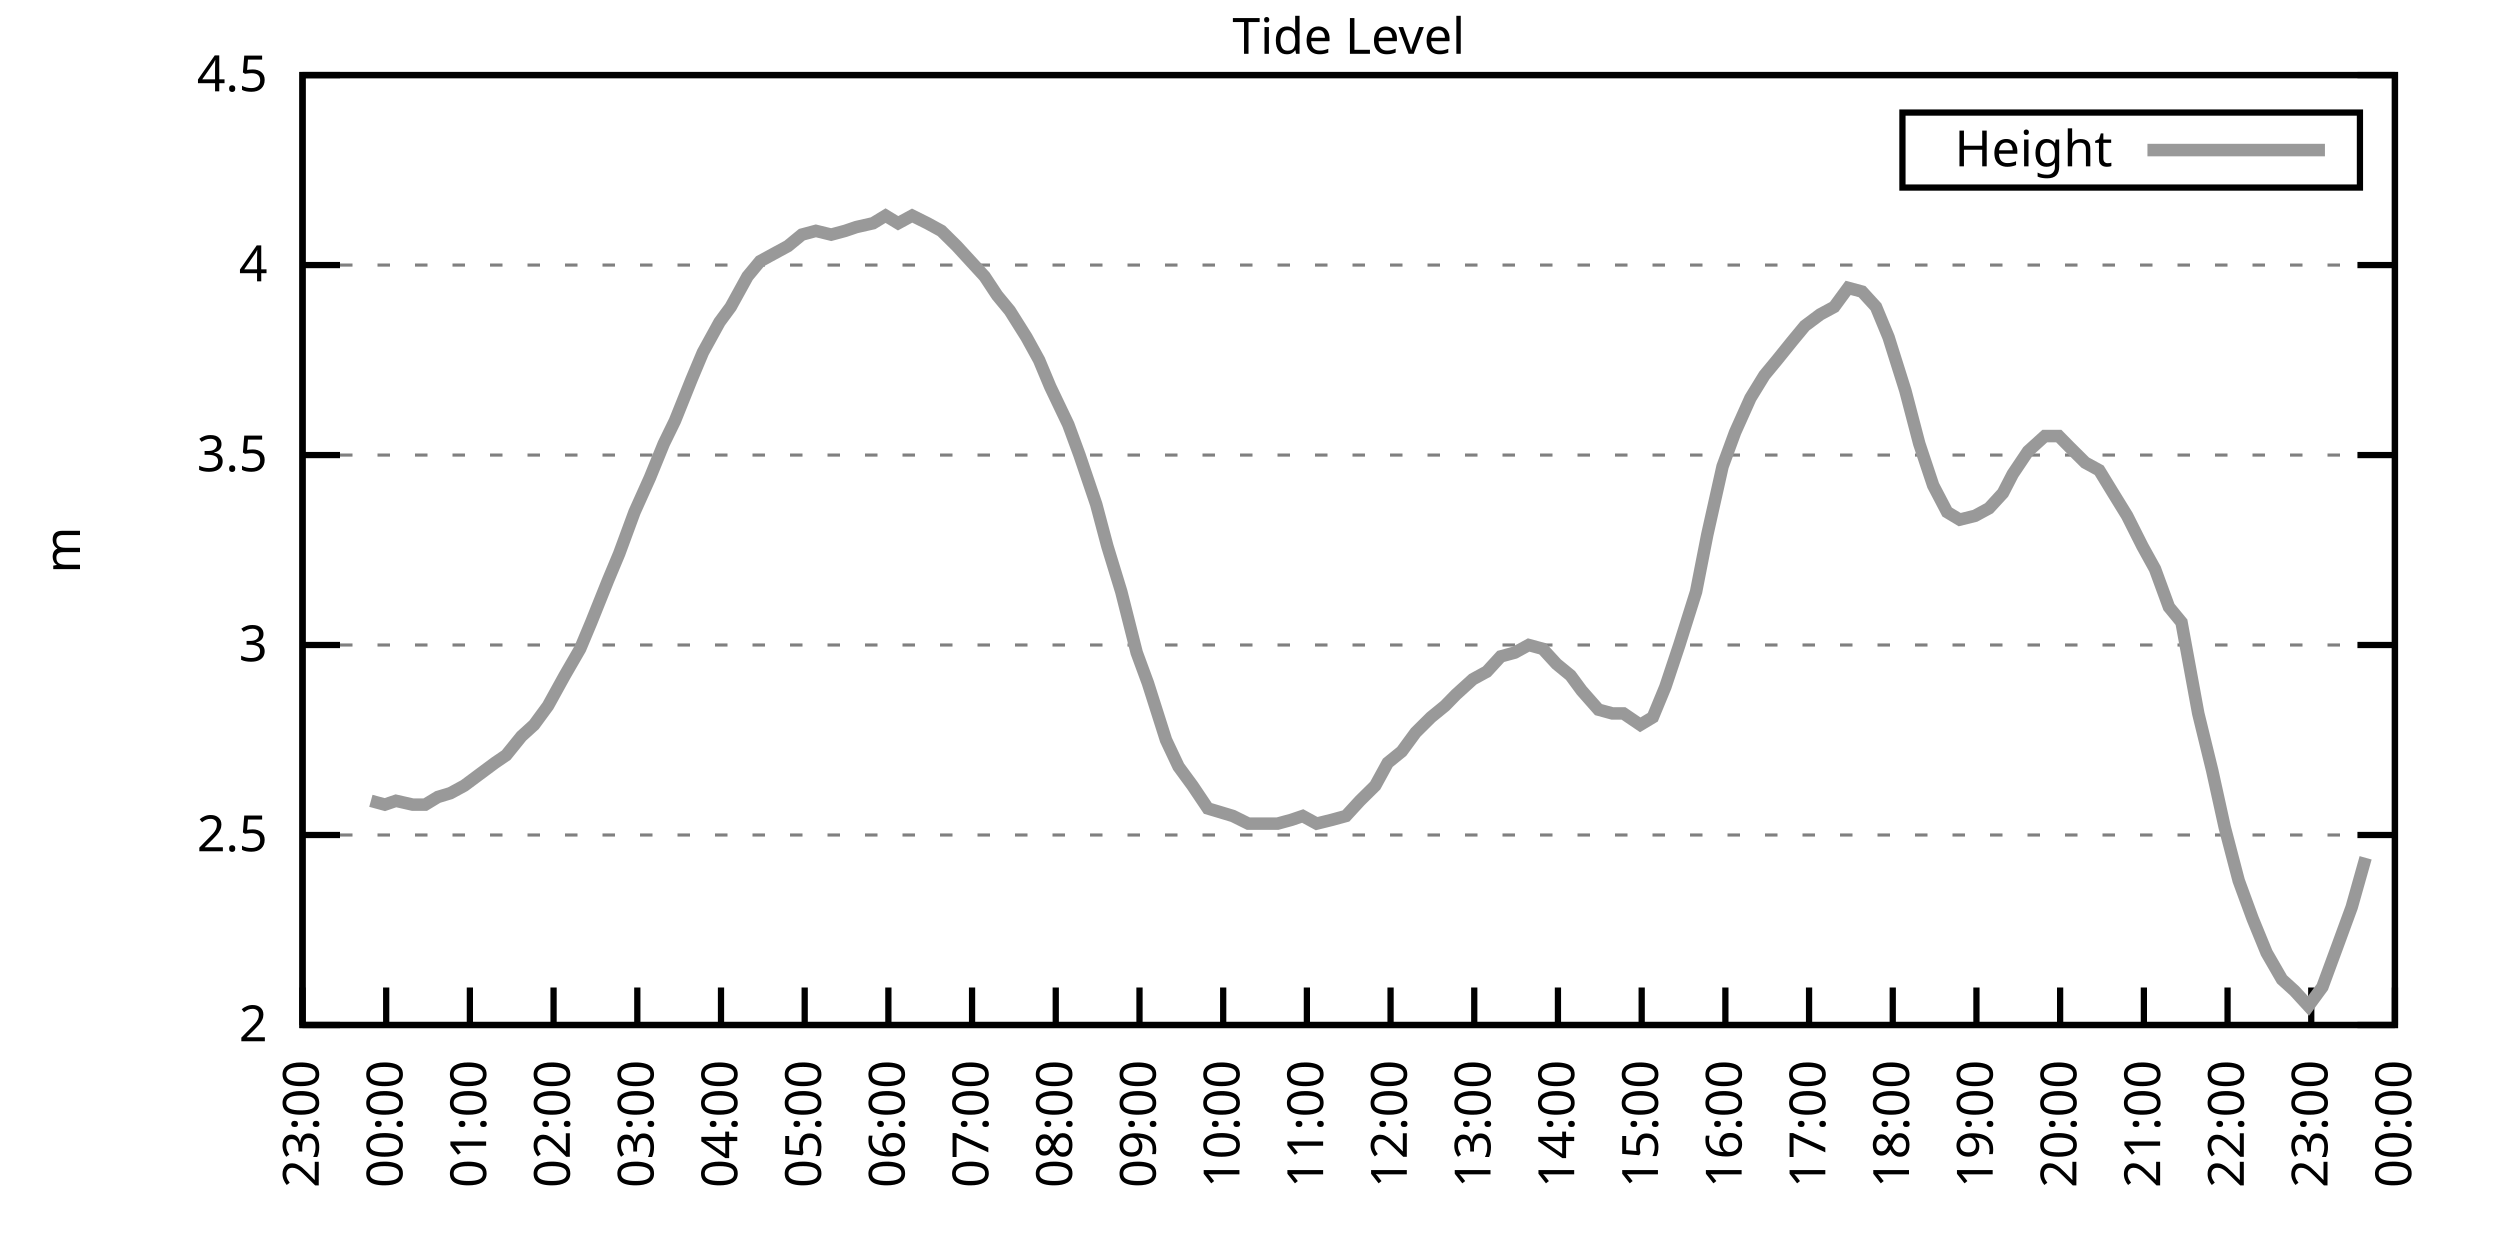
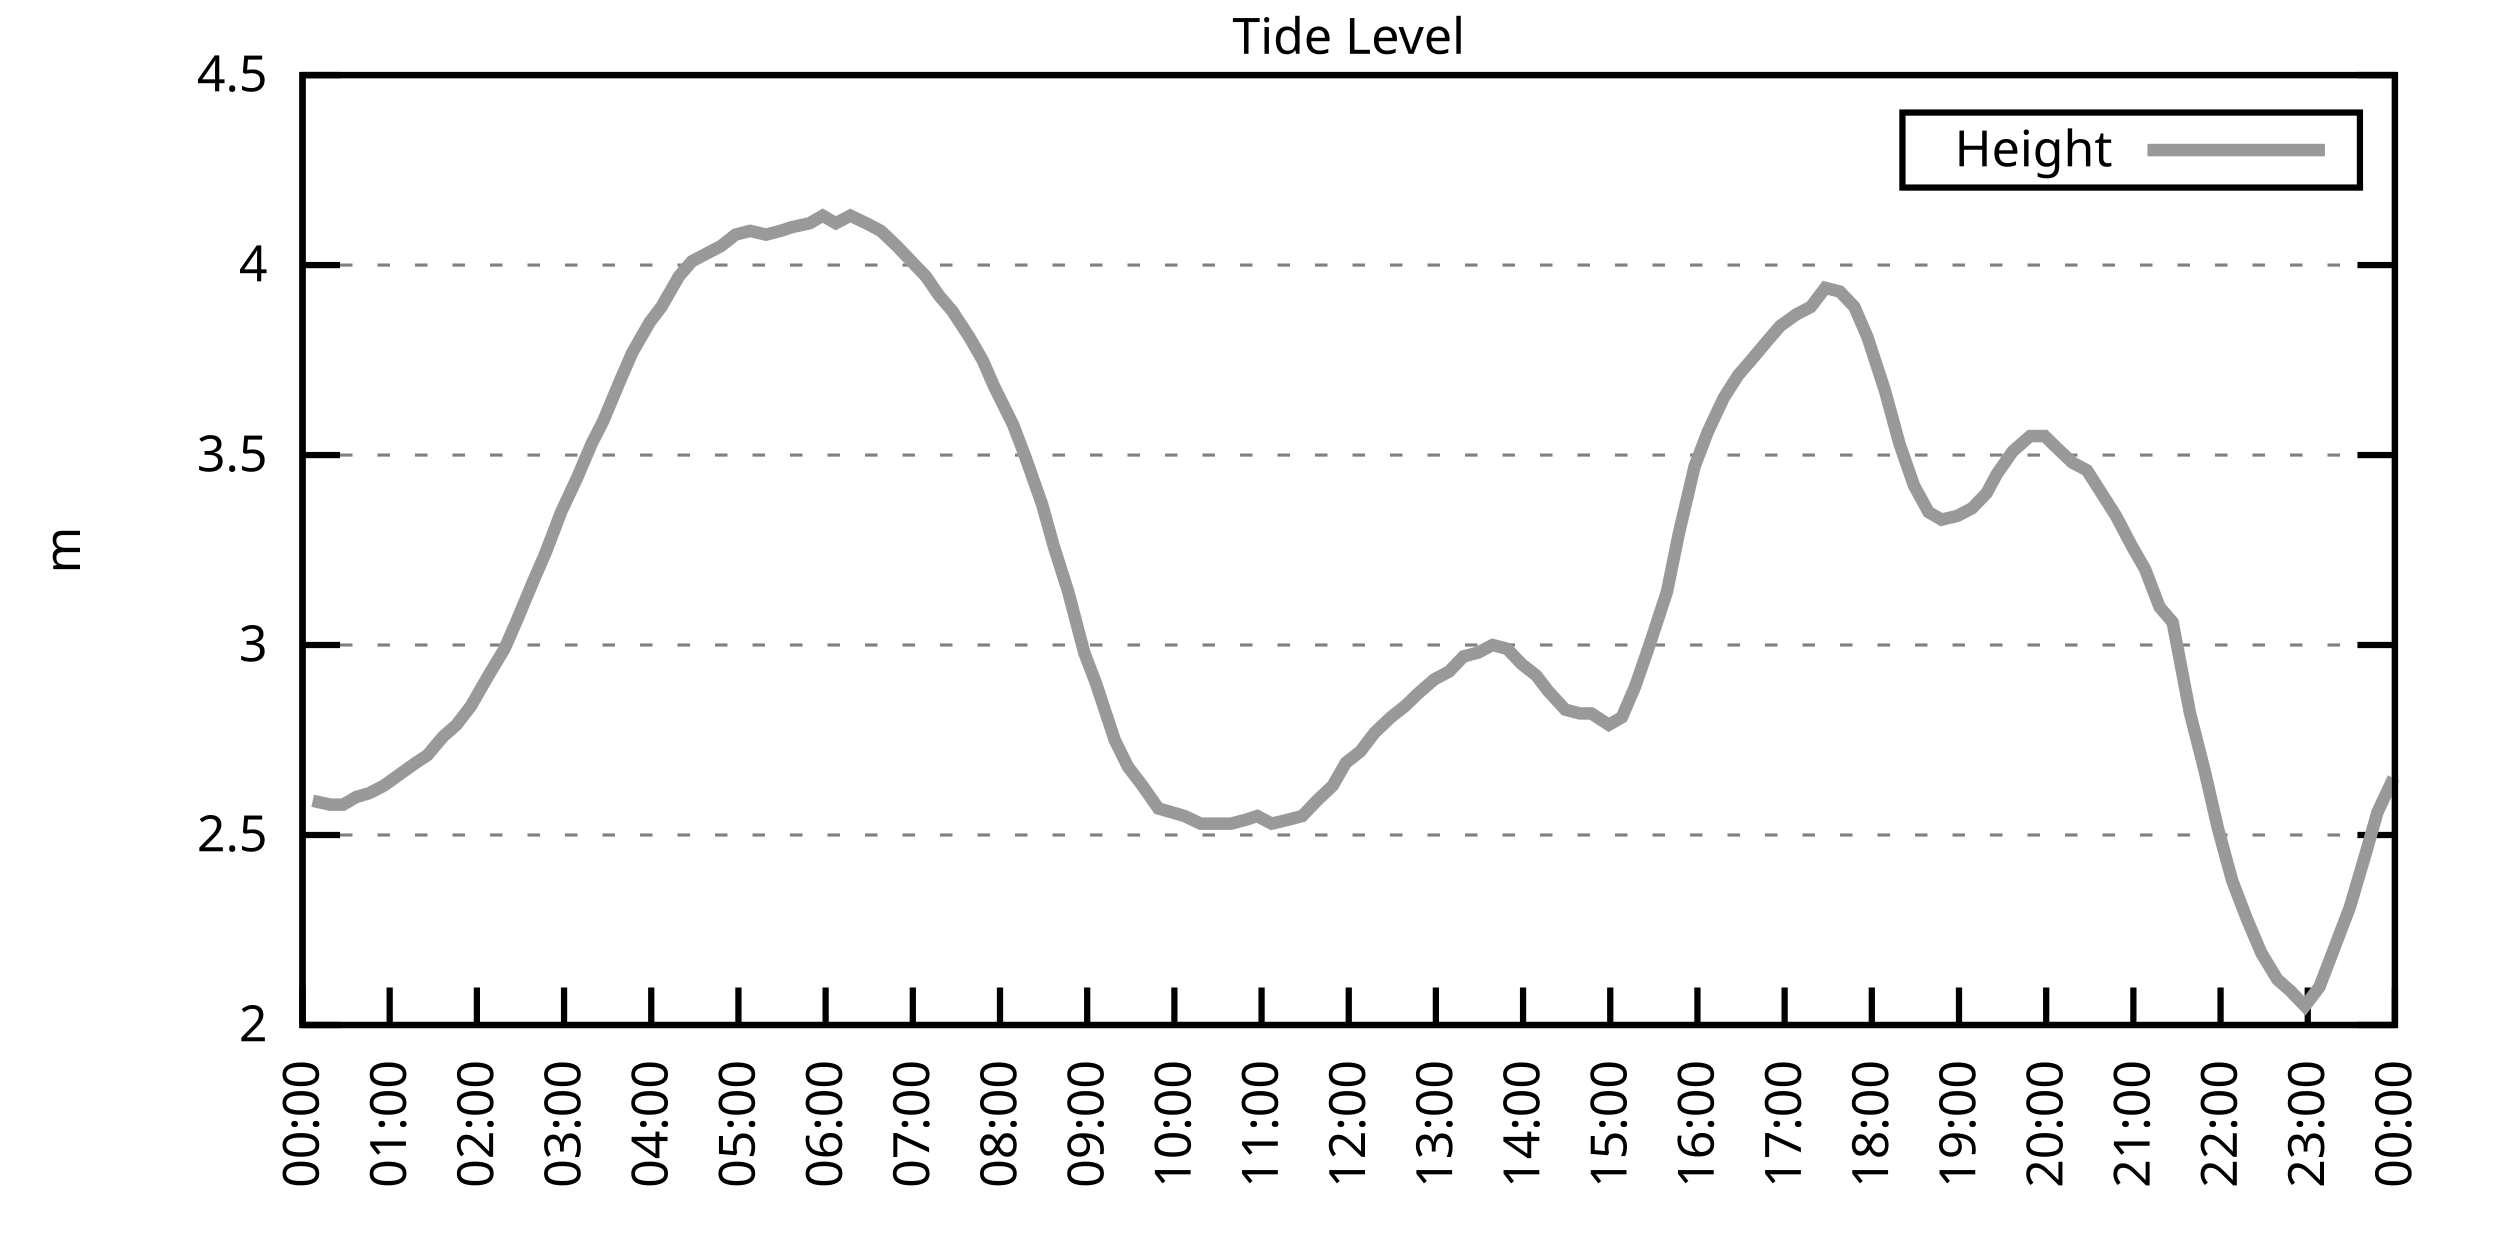
<svg xmlns="http://www.w3.org/2000/svg" xmlns:xlink="http://www.w3.org/1999/xlink" width="400" height="200" viewBox="0 0 400 200">
  <g id="gnuplot_canvas">
    <rect x="0" y="0" width="400" height="200" fill="none" />
    <defs>
      <circle id="gpDot" r="0.5" stroke-width="0.5" stroke="currentColor" />
      <path id="gpPt0" stroke-width="0.333" stroke="currentColor" d="M-1,0 h2 M0,-1 v2" />
      <path id="gpPt1" stroke-width="0.333" stroke="currentColor" d="M-1,-1 L1,1 M1,-1 L-1,1" />
      <path id="gpPt2" stroke-width="0.333" stroke="currentColor" d="M-1,0 L1,0 M0,-1 L0,1 M-1,-1 L1,1 M-1,1 L1,-1" />
      <rect id="gpPt3" stroke-width="0.333" stroke="currentColor" x="-1" y="-1" width="2" height="2" />
      <rect id="gpPt4" stroke-width="0.333" stroke="currentColor" fill="currentColor" x="-1" y="-1" width="2" height="2" />
      <circle id="gpPt5" stroke-width="0.333" stroke="currentColor" cx="0" cy="0" r="1" />
      <use xlink:href="#gpPt5" id="gpPt6" fill="currentColor" stroke="none" />
      <path id="gpPt7" stroke-width="0.333" stroke="currentColor" d="M0,-1.33 L-1.33,0.67 L1.33,0.67 z" />
      <use xlink:href="#gpPt7" id="gpPt8" fill="currentColor" stroke="none" />
      <use xlink:href="#gpPt7" id="gpPt9" stroke="currentColor" transform="rotate(180)" />
      <use xlink:href="#gpPt9" id="gpPt10" fill="currentColor" stroke="none" />
      <use xlink:href="#gpPt3" id="gpPt11" stroke="currentColor" transform="rotate(45)" />
      <use xlink:href="#gpPt11" id="gpPt12" fill="currentColor" stroke="none" />
      <path id="gpPt13" stroke-width="0.333" stroke="currentColor" d="M0,1.330 L1.265,0.411 L0.782,-1.067 L-0.782,-1.076 L-1.265,0.411 z" />
      <use xlink:href="#gpPt13" id="gpPt14" fill="currentColor" stroke="none" />
      <filter id="textbox" filterUnits="objectBoundingBox" x="0" y="0" height="1" width="1">
        <feFlood flood-color="white" flood-opacity="1" result="bgnd" />
        <feComposite in="SourceGraphic" in2="bgnd" operator="atop" />
      </filter>
      <filter id="greybox" filterUnits="objectBoundingBox" x="0" y="0" height="1" width="1">
        <feFlood flood-color="lightgrey" flood-opacity="1" result="grey" />
        <feComposite in="SourceGraphic" in2="grey" operator="atop" />
      </filter>
    </defs>
    <g fill="none" color="white" stroke="currentColor" stroke-width="1.00" stroke-linecap="butt" stroke-linejoin="miter">
</g>
    <g fill="none" color="black" stroke="currentColor" stroke-width="1.00" stroke-linecap="butt" stroke-linejoin="miter">
      <g stroke="none" shape-rendering="crispEdges">
        <polygon fill="rgb(255, 255, 255)" points="48.40,164.00 383.18,164.00 383.18,12.02 48.40,12.02 " />
      </g>
    </g>
    <g fill="none" color="black" stroke="currentColor" stroke-width="1.00" stroke-linecap="butt" stroke-linejoin="miter">
</g>
    <g fill="none" color="black" stroke="black" stroke-width="0.50" stroke-linecap="butt" stroke-linejoin="miter">
</g>
    <g fill="none" color="gray" stroke="currentColor" stroke-width="0.50" stroke-linecap="butt" stroke-linejoin="miter">
      <path stroke="gray" stroke-dasharray="2,4" class="gridline" d="M48.40,164.00 L383.19,164.00  " />
    </g>
    <g fill="none" color="gray" stroke="gray" stroke-width="1.00" stroke-linecap="butt" stroke-linejoin="miter">
</g>
    <g fill="none" color="black" stroke="currentColor" stroke-width="1.00" stroke-linecap="butt" stroke-linejoin="miter">
      <path stroke="black" d="M48.40,164.00 L54.40,164.00 M383.19,164.00 L377.19,164.00  " />
      <g transform="translate(42.80,166.60)" stroke="none" fill="black" font-family="Sans" font-size="8.00" text-anchor="end">
        <text>
          <tspan font-family="Sans"> 2</tspan>
        </text>
      </g>
    </g>
    <g fill="none" color="black" stroke="currentColor" stroke-width="1.00" stroke-linecap="butt" stroke-linejoin="miter">
</g>
    <g fill="none" color="black" stroke="black" stroke-width="0.50" stroke-linecap="butt" stroke-linejoin="miter">
</g>
    <g fill="none" color="gray" stroke="currentColor" stroke-width="0.50" stroke-linecap="butt" stroke-linejoin="miter">
      <path stroke="gray" stroke-dasharray="2,4" class="gridline" d="M48.40,133.60 L383.19,133.60  " />
    </g>
    <g fill="none" color="gray" stroke="gray" stroke-width="1.00" stroke-linecap="butt" stroke-linejoin="miter">
</g>
    <g fill="none" color="black" stroke="currentColor" stroke-width="1.00" stroke-linecap="butt" stroke-linejoin="miter">
      <path stroke="black" d="M48.40,133.60 L54.40,133.60 M383.19,133.60 L377.19,133.60  " />
      <g transform="translate(42.80,136.20)" stroke="none" fill="black" font-family="Sans" font-size="8.00" text-anchor="end">
        <text>
          <tspan font-family="Sans"> 2.5</tspan>
        </text>
      </g>
    </g>
    <g fill="none" color="black" stroke="currentColor" stroke-width="1.00" stroke-linecap="butt" stroke-linejoin="miter">
</g>
    <g fill="none" color="black" stroke="black" stroke-width="0.50" stroke-linecap="butt" stroke-linejoin="miter">
</g>
    <g fill="none" color="gray" stroke="currentColor" stroke-width="0.50" stroke-linecap="butt" stroke-linejoin="miter">
      <path stroke="gray" stroke-dasharray="2,4" class="gridline" d="M48.40,103.20 L383.19,103.20  " />
    </g>
    <g fill="none" color="gray" stroke="gray" stroke-width="1.00" stroke-linecap="butt" stroke-linejoin="miter">
</g>
    <g fill="none" color="black" stroke="currentColor" stroke-width="1.00" stroke-linecap="butt" stroke-linejoin="miter">
      <path stroke="black" d="M48.40,103.20 L54.40,103.20 M383.19,103.20 L377.19,103.20  " />
      <g transform="translate(42.80,105.80)" stroke="none" fill="black" font-family="Sans" font-size="8.00" text-anchor="end">
        <text>
          <tspan font-family="Sans"> 3</tspan>
        </text>
      </g>
    </g>
    <g fill="none" color="black" stroke="currentColor" stroke-width="1.00" stroke-linecap="butt" stroke-linejoin="miter">
</g>
    <g fill="none" color="black" stroke="black" stroke-width="0.50" stroke-linecap="butt" stroke-linejoin="miter">
</g>
    <g fill="none" color="gray" stroke="currentColor" stroke-width="0.50" stroke-linecap="butt" stroke-linejoin="miter">
      <path stroke="gray" stroke-dasharray="2,4" class="gridline" d="M48.40,72.81 L383.19,72.81  " />
    </g>
    <g fill="none" color="gray" stroke="gray" stroke-width="1.00" stroke-linecap="butt" stroke-linejoin="miter">
</g>
    <g fill="none" color="black" stroke="currentColor" stroke-width="1.00" stroke-linecap="butt" stroke-linejoin="miter">
      <path stroke="black" d="M48.40,72.81 L54.40,72.81 M383.19,72.81 L377.19,72.81  " />
      <g transform="translate(42.80,75.41)" stroke="none" fill="black" font-family="Sans" font-size="8.00" text-anchor="end">
        <text>
          <tspan font-family="Sans"> 3.5</tspan>
        </text>
      </g>
    </g>
    <g fill="none" color="black" stroke="currentColor" stroke-width="1.00" stroke-linecap="butt" stroke-linejoin="miter">
</g>
    <g fill="none" color="black" stroke="black" stroke-width="0.50" stroke-linecap="butt" stroke-linejoin="miter">
</g>
    <g fill="none" color="gray" stroke="currentColor" stroke-width="0.50" stroke-linecap="butt" stroke-linejoin="miter">
      <path stroke="gray" stroke-dasharray="2,4" class="gridline" d="M48.40,42.41 L383.19,42.41  " />
    </g>
    <g fill="none" color="gray" stroke="gray" stroke-width="1.00" stroke-linecap="butt" stroke-linejoin="miter">
</g>
    <g fill="none" color="black" stroke="currentColor" stroke-width="1.00" stroke-linecap="butt" stroke-linejoin="miter">
      <path stroke="black" d="M48.40,42.41 L54.40,42.41 M383.19,42.41 L377.19,42.41  " />
      <g transform="translate(42.80,45.01)" stroke="none" fill="black" font-family="Sans" font-size="8.00" text-anchor="end">
        <text>
          <tspan font-family="Sans"> 4</tspan>
        </text>
      </g>
    </g>
    <g fill="none" color="black" stroke="currentColor" stroke-width="1.00" stroke-linecap="butt" stroke-linejoin="miter">
</g>
    <g fill="none" color="black" stroke="black" stroke-width="0.50" stroke-linecap="butt" stroke-linejoin="miter">
</g>
    <g fill="none" color="gray" stroke="currentColor" stroke-width="0.50" stroke-linecap="butt" stroke-linejoin="miter">
      <path stroke="gray" stroke-dasharray="2,4" class="gridline" d="M48.40,12.01 L383.19,12.01  " />
    </g>
    <g fill="none" color="gray" stroke="gray" stroke-width="1.00" stroke-linecap="butt" stroke-linejoin="miter">
</g>
    <g fill="none" color="black" stroke="currentColor" stroke-width="1.00" stroke-linecap="butt" stroke-linejoin="miter">
      <path stroke="black" d="M48.40,12.01 L54.40,12.01 M383.19,12.01 L377.19,12.01  " />
      <g transform="translate(42.80,14.61)" stroke="none" fill="black" font-family="Sans" font-size="8.00" text-anchor="end">
        <text>
          <tspan font-family="Sans"> 4.5</tspan>
        </text>
      </g>
    </g>
    <g fill="none" color="black" stroke="currentColor" stroke-width="1.00" stroke-linecap="butt" stroke-linejoin="miter">
      <path stroke="black" d="M48.40,164.00 L48.40,158.00  " />
      <g transform="translate(51.00,169.60) rotate(270.00)" stroke="none" fill="black" font-family="Sans" font-size="8.00" text-anchor="end">
        <text>
-           <tspan font-family="Sans">23:00</tspan>
-         </text>
-       </g>
-     </g>
-     <g fill="none" color="black" stroke="currentColor" stroke-width="1.00" stroke-linecap="butt" stroke-linejoin="miter">
-       <path stroke="black" d="M61.79,164.00 L61.79,158.00  " />
-       <g transform="translate(64.39,169.60) rotate(270.00)" stroke="none" fill="black" font-family="Sans" font-size="8.00" text-anchor="end">
-         <text>
          <tspan font-family="Sans">00:00</tspan>
        </text>
      </g>
    </g>
    <g fill="none" color="black" stroke="currentColor" stroke-width="1.00" stroke-linecap="butt" stroke-linejoin="miter">
-       <path stroke="black" d="M75.18,164.00 L75.18,158.00  " />
-       <g transform="translate(77.78,169.60) rotate(270.00)" stroke="none" fill="black" font-family="Sans" font-size="8.00" text-anchor="end">
+       <path stroke="black" d="M62.35,164.00 L62.35,158.00  " />
+       <g transform="translate(64.95,169.60) rotate(270.00)" stroke="none" fill="black" font-family="Sans" font-size="8.00" text-anchor="end">
        <text>
          <tspan font-family="Sans">01:00</tspan>
        </text>
      </g>
    </g>
    <g fill="none" color="black" stroke="currentColor" stroke-width="1.00" stroke-linecap="butt" stroke-linejoin="miter">
-       <path stroke="black" d="M88.57,164.00 L88.57,158.00  " />
-       <g transform="translate(91.17,169.60) rotate(270.00)" stroke="none" fill="black" font-family="Sans" font-size="8.00" text-anchor="end">
+       <path stroke="black" d="M76.30,164.00 L76.30,158.00  " />
+       <g transform="translate(78.90,169.60) rotate(270.00)" stroke="none" fill="black" font-family="Sans" font-size="8.00" text-anchor="end">
        <text>
          <tspan font-family="Sans">02:00</tspan>
        </text>
      </g>
    </g>
    <g fill="none" color="black" stroke="currentColor" stroke-width="1.00" stroke-linecap="butt" stroke-linejoin="miter">
-       <path stroke="black" d="M101.97,164.00 L101.97,158.00  " />
-       <g transform="translate(104.57,169.60) rotate(270.00)" stroke="none" fill="black" font-family="Sans" font-size="8.00" text-anchor="end">
+       <path stroke="black" d="M90.25,164.00 L90.25,158.00  " />
+       <g transform="translate(92.85,169.60) rotate(270.00)" stroke="none" fill="black" font-family="Sans" font-size="8.00" text-anchor="end">
        <text>
          <tspan font-family="Sans">03:00</tspan>
        </text>
      </g>
    </g>
    <g fill="none" color="black" stroke="currentColor" stroke-width="1.00" stroke-linecap="butt" stroke-linejoin="miter">
-       <path stroke="black" d="M115.36,164.00 L115.36,158.00  " />
-       <g transform="translate(117.96,169.60) rotate(270.00)" stroke="none" fill="black" font-family="Sans" font-size="8.00" text-anchor="end">
+       <path stroke="black" d="M104.20,164.00 L104.20,158.00  " />
+       <g transform="translate(106.80,169.60) rotate(270.00)" stroke="none" fill="black" font-family="Sans" font-size="8.00" text-anchor="end">
        <text>
          <tspan font-family="Sans">04:00</tspan>
        </text>
      </g>
    </g>
    <g fill="none" color="black" stroke="currentColor" stroke-width="1.00" stroke-linecap="butt" stroke-linejoin="miter">
-       <path stroke="black" d="M128.75,164.00 L128.75,158.00  " />
-       <g transform="translate(131.35,169.60) rotate(270.00)" stroke="none" fill="black" font-family="Sans" font-size="8.00" text-anchor="end">
+       <path stroke="black" d="M118.15,164.00 L118.15,158.00  " />
+       <g transform="translate(120.75,169.60) rotate(270.00)" stroke="none" fill="black" font-family="Sans" font-size="8.00" text-anchor="end">
        <text>
          <tspan font-family="Sans">05:00</tspan>
        </text>
      </g>
    </g>
    <g fill="none" color="black" stroke="currentColor" stroke-width="1.00" stroke-linecap="butt" stroke-linejoin="miter">
-       <path stroke="black" d="M142.14,164.00 L142.14,158.00  " />
-       <g transform="translate(144.74,169.60) rotate(270.00)" stroke="none" fill="black" font-family="Sans" font-size="8.00" text-anchor="end">
+       <path stroke="black" d="M132.10,164.00 L132.10,158.00  " />
+       <g transform="translate(134.70,169.60) rotate(270.00)" stroke="none" fill="black" font-family="Sans" font-size="8.00" text-anchor="end">
        <text>
          <tspan font-family="Sans">06:00</tspan>
        </text>
      </g>
    </g>
    <g fill="none" color="black" stroke="currentColor" stroke-width="1.00" stroke-linecap="butt" stroke-linejoin="miter">
-       <path stroke="black" d="M155.53,164.00 L155.53,158.00  " />
-       <g transform="translate(158.13,169.60) rotate(270.00)" stroke="none" fill="black" font-family="Sans" font-size="8.00" text-anchor="end">
+       <path stroke="black" d="M146.05,164.00 L146.05,158.00  " />
+       <g transform="translate(148.65,169.60) rotate(270.00)" stroke="none" fill="black" font-family="Sans" font-size="8.00" text-anchor="end">
        <text>
          <tspan font-family="Sans">07:00</tspan>
        </text>
      </g>
    </g>
    <g fill="none" color="black" stroke="currentColor" stroke-width="1.00" stroke-linecap="butt" stroke-linejoin="miter">
-       <path stroke="black" d="M168.92,164.00 L168.92,158.00  " />
-       <g transform="translate(171.52,169.60) rotate(270.00)" stroke="none" fill="black" font-family="Sans" font-size="8.00" text-anchor="end">
+       <path stroke="black" d="M160.00,164.00 L160.00,158.00  " />
+       <g transform="translate(162.60,169.60) rotate(270.00)" stroke="none" fill="black" font-family="Sans" font-size="8.00" text-anchor="end">
        <text>
          <tspan font-family="Sans">08:00</tspan>
        </text>
      </g>
    </g>
    <g fill="none" color="black" stroke="currentColor" stroke-width="1.00" stroke-linecap="butt" stroke-linejoin="miter">
-       <path stroke="black" d="M182.32,164.00 L182.32,158.00  " />
-       <g transform="translate(184.92,169.60) rotate(270.00)" stroke="none" fill="black" font-family="Sans" font-size="8.00" text-anchor="end">
+       <path stroke="black" d="M173.95,164.00 L173.95,158.00  " />
+       <g transform="translate(176.55,169.60) rotate(270.00)" stroke="none" fill="black" font-family="Sans" font-size="8.00" text-anchor="end">
        <text>
          <tspan font-family="Sans">09:00</tspan>
        </text>
      </g>
    </g>
    <g fill="none" color="black" stroke="currentColor" stroke-width="1.00" stroke-linecap="butt" stroke-linejoin="miter">
-       <path stroke="black" d="M195.71,164.00 L195.71,158.00  " />
-       <g transform="translate(198.31,169.60) rotate(270.00)" stroke="none" fill="black" font-family="Sans" font-size="8.00" text-anchor="end">
+       <path stroke="black" d="M187.90,164.00 L187.90,158.00  " />
+       <g transform="translate(190.50,169.60) rotate(270.00)" stroke="none" fill="black" font-family="Sans" font-size="8.00" text-anchor="end">
        <text>
          <tspan font-family="Sans">10:00</tspan>
        </text>
      </g>
    </g>
    <g fill="none" color="black" stroke="currentColor" stroke-width="1.00" stroke-linecap="butt" stroke-linejoin="miter">
-       <path stroke="black" d="M209.10,164.00 L209.10,158.00  " />
-       <g transform="translate(211.70,169.60) rotate(270.00)" stroke="none" fill="black" font-family="Sans" font-size="8.00" text-anchor="end">
+       <path stroke="black" d="M201.85,164.00 L201.85,158.00  " />
+       <g transform="translate(204.45,169.60) rotate(270.00)" stroke="none" fill="black" font-family="Sans" font-size="8.00" text-anchor="end">
        <text>
          <tspan font-family="Sans">11:00</tspan>
        </text>
      </g>
    </g>
    <g fill="none" color="black" stroke="currentColor" stroke-width="1.00" stroke-linecap="butt" stroke-linejoin="miter">
-       <path stroke="black" d="M222.49,164.00 L222.49,158.00  " />
-       <g transform="translate(225.09,169.60) rotate(270.00)" stroke="none" fill="black" font-family="Sans" font-size="8.00" text-anchor="end">
+       <path stroke="black" d="M215.80,164.00 L215.80,158.00  " />
+       <g transform="translate(218.40,169.60) rotate(270.00)" stroke="none" fill="black" font-family="Sans" font-size="8.00" text-anchor="end">
        <text>
          <tspan font-family="Sans">12:00</tspan>
        </text>
      </g>
    </g>
    <g fill="none" color="black" stroke="currentColor" stroke-width="1.00" stroke-linecap="butt" stroke-linejoin="miter">
-       <path stroke="black" d="M235.88,164.00 L235.88,158.00  " />
-       <g transform="translate(238.48,169.60) rotate(270.00)" stroke="none" fill="black" font-family="Sans" font-size="8.00" text-anchor="end">
+       <path stroke="black" d="M229.74,164.00 L229.74,158.00  " />
+       <g transform="translate(232.34,169.60) rotate(270.00)" stroke="none" fill="black" font-family="Sans" font-size="8.00" text-anchor="end">
        <text>
          <tspan font-family="Sans">13:00</tspan>
        </text>
      </g>
    </g>
    <g fill="none" color="black" stroke="currentColor" stroke-width="1.00" stroke-linecap="butt" stroke-linejoin="miter">
-       <path stroke="black" d="M249.27,164.00 L249.27,158.00  " />
-       <g transform="translate(251.87,169.60) rotate(270.00)" stroke="none" fill="black" font-family="Sans" font-size="8.00" text-anchor="end">
+       <path stroke="black" d="M243.69,164.00 L243.69,158.00  " />
+       <g transform="translate(246.29,169.60) rotate(270.00)" stroke="none" fill="black" font-family="Sans" font-size="8.00" text-anchor="end">
        <text>
          <tspan font-family="Sans">14:00</tspan>
        </text>
      </g>
    </g>
    <g fill="none" color="black" stroke="currentColor" stroke-width="1.00" stroke-linecap="butt" stroke-linejoin="miter">
-       <path stroke="black" d="M262.67,164.00 L262.67,158.00  " />
-       <g transform="translate(265.27,169.60) rotate(270.00)" stroke="none" fill="black" font-family="Sans" font-size="8.00" text-anchor="end">
+       <path stroke="black" d="M257.64,164.00 L257.64,158.00  " />
+       <g transform="translate(260.24,169.60) rotate(270.00)" stroke="none" fill="black" font-family="Sans" font-size="8.00" text-anchor="end">
        <text>
          <tspan font-family="Sans">15:00</tspan>
        </text>
      </g>
    </g>
    <g fill="none" color="black" stroke="currentColor" stroke-width="1.00" stroke-linecap="butt" stroke-linejoin="miter">
-       <path stroke="black" d="M276.06,164.00 L276.06,158.00  " />
-       <g transform="translate(278.66,169.60) rotate(270.00)" stroke="none" fill="black" font-family="Sans" font-size="8.00" text-anchor="end">
+       <path stroke="black" d="M271.59,164.00 L271.59,158.00  " />
+       <g transform="translate(274.19,169.60) rotate(270.00)" stroke="none" fill="black" font-family="Sans" font-size="8.00" text-anchor="end">
        <text>
          <tspan font-family="Sans">16:00</tspan>
        </text>
      </g>
    </g>
    <g fill="none" color="black" stroke="currentColor" stroke-width="1.00" stroke-linecap="butt" stroke-linejoin="miter">
-       <path stroke="black" d="M289.45,164.00 L289.45,158.00  " />
-       <g transform="translate(292.05,169.60) rotate(270.00)" stroke="none" fill="black" font-family="Sans" font-size="8.00" text-anchor="end">
+       <path stroke="black" d="M285.54,164.00 L285.54,158.00  " />
+       <g transform="translate(288.14,169.60) rotate(270.00)" stroke="none" fill="black" font-family="Sans" font-size="8.00" text-anchor="end">
        <text>
          <tspan font-family="Sans">17:00</tspan>
        </text>
      </g>
    </g>
    <g fill="none" color="black" stroke="currentColor" stroke-width="1.00" stroke-linecap="butt" stroke-linejoin="miter">
-       <path stroke="black" d="M302.84,164.00 L302.84,158.00  " />
-       <g transform="translate(305.44,169.60) rotate(270.00)" stroke="none" fill="black" font-family="Sans" font-size="8.00" text-anchor="end">
+       <path stroke="black" d="M299.49,164.00 L299.49,158.00  " />
+       <g transform="translate(302.09,169.60) rotate(270.00)" stroke="none" fill="black" font-family="Sans" font-size="8.00" text-anchor="end">
        <text>
          <tspan font-family="Sans">18:00</tspan>
        </text>
      </g>
    </g>
    <g fill="none" color="black" stroke="currentColor" stroke-width="1.00" stroke-linecap="butt" stroke-linejoin="miter">
-       <path stroke="black" d="M316.23,164.00 L316.23,158.00  " />
-       <g transform="translate(318.83,169.60) rotate(270.00)" stroke="none" fill="black" font-family="Sans" font-size="8.00" text-anchor="end">
+       <path stroke="black" d="M313.44,164.00 L313.44,158.00  " />
+       <g transform="translate(316.04,169.60) rotate(270.00)" stroke="none" fill="black" font-family="Sans" font-size="8.00" text-anchor="end">
        <text>
          <tspan font-family="Sans">19:00</tspan>
        </text>
      </g>
    </g>
    <g fill="none" color="black" stroke="currentColor" stroke-width="1.00" stroke-linecap="butt" stroke-linejoin="miter">
-       <path stroke="black" d="M329.62,164.00 L329.62,158.00  " />
-       <g transform="translate(332.22,169.60) rotate(270.00)" stroke="none" fill="black" font-family="Sans" font-size="8.00" text-anchor="end">
+       <path stroke="black" d="M327.39,164.00 L327.39,158.00  " />
+       <g transform="translate(329.99,169.60) rotate(270.00)" stroke="none" fill="black" font-family="Sans" font-size="8.00" text-anchor="end">
        <text>
          <tspan font-family="Sans">20:00</tspan>
        </text>
      </g>
    </g>
    <g fill="none" color="black" stroke="currentColor" stroke-width="1.00" stroke-linecap="butt" stroke-linejoin="miter">
-       <path stroke="black" d="M343.02,164.00 L343.02,158.00  " />
-       <g transform="translate(345.62,169.60) rotate(270.00)" stroke="none" fill="black" font-family="Sans" font-size="8.00" text-anchor="end">
+       <path stroke="black" d="M341.34,164.00 L341.34,158.00  " />
+       <g transform="translate(343.94,169.60) rotate(270.00)" stroke="none" fill="black" font-family="Sans" font-size="8.00" text-anchor="end">
        <text>
          <tspan font-family="Sans">21:00</tspan>
        </text>
      </g>
    </g>
    <g fill="none" color="black" stroke="currentColor" stroke-width="1.00" stroke-linecap="butt" stroke-linejoin="miter">
-       <path stroke="black" d="M356.41,164.00 L356.41,158.00  " />
-       <g transform="translate(359.01,169.60) rotate(270.00)" stroke="none" fill="black" font-family="Sans" font-size="8.00" text-anchor="end">
+       <path stroke="black" d="M355.29,164.00 L355.29,158.00  " />
+       <g transform="translate(357.89,169.60) rotate(270.00)" stroke="none" fill="black" font-family="Sans" font-size="8.00" text-anchor="end">
        <text>
          <tspan font-family="Sans">22:00</tspan>
        </text>
      </g>
    </g>
    <g fill="none" color="black" stroke="currentColor" stroke-width="1.00" stroke-linecap="butt" stroke-linejoin="miter">
-       <path stroke="black" d="M369.80,164.00 L369.80,158.00  " />
-       <g transform="translate(372.40,169.60) rotate(270.00)" stroke="none" fill="black" font-family="Sans" font-size="8.00" text-anchor="end">
+       <path stroke="black" d="M369.24,164.00 L369.24,158.00  " />
+       <g transform="translate(371.84,169.60) rotate(270.00)" stroke="none" fill="black" font-family="Sans" font-size="8.00" text-anchor="end">
        <text>
          <tspan font-family="Sans">23:00</tspan>
        </text>
      </g>
    </g>
    <g fill="none" color="black" stroke="currentColor" stroke-width="1.00" stroke-linecap="butt" stroke-linejoin="miter">
      <path stroke="black" d="M383.19,164.00 L383.19,158.00  " />
      <g transform="translate(385.79,169.60) rotate(270.00)" stroke="none" fill="black" font-family="Sans" font-size="8.00" text-anchor="end">
        <text>
          <tspan font-family="Sans">00:00</tspan>
        </text>
      </g>
    </g>
    <g fill="none" color="black" stroke="currentColor" stroke-width="1.00" stroke-linecap="butt" stroke-linejoin="miter">
</g>
    <g fill="none" color="black" stroke="currentColor" stroke-width="1.00" stroke-linecap="butt" stroke-linejoin="miter">
      <path stroke="black" d="M48.40,12.01 L48.40,164.00 L383.19,164.00 L383.19,12.01 L48.40,12.01 Z  " />
    </g>
    <g fill="none" color="black" stroke="currentColor" stroke-width="1.00" stroke-linecap="butt" stroke-linejoin="miter">
</g>
    <g fill="none" color="black" stroke="currentColor" stroke-width="1.00" stroke-linecap="butt" stroke-linejoin="miter">
      <path stroke="black" d="M304.39,30.01 L304.39,18.01 L377.59,18.01 L377.59,30.01 L304.39,30.01 Z  " />
    </g>
    <g id="Tide_level_plot_1">
      <g fill="none" color="white" stroke="black" stroke-width="2.00" stroke-linecap="butt" stroke-linejoin="miter">
</g>
      <g fill="none" color="black" stroke="currentColor" stroke-width="2.00" stroke-linecap="butt" stroke-linejoin="miter">
        <g transform="translate(337.99,26.61)" stroke="none" fill="black" font-family="Sans" font-size="8.00" text-anchor="end">
          <text>
            <tspan font-family="Sans">Height</tspan>
          </text>
        </g>
      </g>
      <g fill="none" color="black" stroke="currentColor" stroke-width="2.00" stroke-linecap="butt" stroke-linejoin="miter">
-         <path stroke="rgb(153, 153, 153)" d="M343.59,24.01 L371.99,24.01 M59.34,128.13 L61.57,128.74 L63.35,128.13 L66.03,128.74 L68.04,128.74 L70.05,127.52   L72.06,126.91 L74.29,125.70 L76.75,123.87 L79.20,122.05 L80.99,120.83 L83.44,117.80 L85.45,115.97 L87.68,112.93   L90.36,108.07 L92.82,103.81 L94.60,99.56 L97.28,92.87 L99.06,88.61 L101.52,81.93 L103.98,76.45 L106.21,70.98   L107.99,67.33 L110.67,60.65 L112.46,56.39 L115.13,51.53 L116.92,49.10 L119.60,44.23 L121.61,41.80 L123.84,40.58   L126.07,39.37 L128.30,37.54 L130.54,36.94 L132.99,37.54 L135.22,36.94 L137.01,36.33 L139.69,35.72 L141.69,34.50   L143.70,35.72 L145.94,34.50 L148.39,35.72 L150.62,36.94 L153.08,39.37 L155.31,41.80 L157.54,44.23 L159.55,47.27   L161.56,49.70 L164.24,53.96 L166.25,57.61 L168.03,61.86 L170.93,67.94 L172.72,72.81 L175.40,80.71 L177.18,87.40   L179.41,94.69 L181.87,104.42 L183.66,109.28 L186.56,118.40 L188.57,122.66 L190.80,125.70 L193.25,129.35 L195.26,129.95   L197.27,130.56 L199.73,131.78 L201.96,131.78 L204.41,131.78 L206.64,131.17 L208.43,130.56 L210.66,131.78 L213.12,131.17   L215.35,130.56 L217.58,128.13 L220.04,125.70 L222.04,122.05 L224.28,120.23 L226.51,117.19 L228.96,114.76 L231.20,112.93   L232.98,111.11 L235.66,108.68 L237.89,107.46 L240.12,105.03 L242.36,104.42 L244.59,103.20 L246.82,103.81 L249.05,106.24   L251.28,108.07 L253.07,110.50 L255.75,113.54 L257.98,114.15 L259.76,114.15 L262.44,115.97 L264.45,114.76 L266.46,109.89   L268.69,103.20 L271.37,94.69 L273.16,85.57 L275.61,74.63 L277.62,69.16 L280.07,63.69 L282.31,60.04 L284.32,57.61   L286.77,54.57 L288.78,52.14 L291.23,50.31 L293.47,49.10 L295.70,46.06 L297.93,46.66 L300.16,49.10 L302.17,53.96   L304.85,62.47 L307.08,70.98 L309.31,77.67 L311.54,81.93 L313.55,83.14 L316.01,82.53 L318.24,81.32 L320.47,78.89   L322.04,75.85 L324.49,72.20 L327.17,69.77 L329.40,69.77 L331.19,71.59 L333.64,74.02 L335.87,75.24 L338.10,78.89   L340.34,82.53 L342.79,87.40 L344.80,91.04 L347.03,97.12 L349.04,99.56 L351.72,114.15 L353.95,123.27 L355.96,132.39   L358.19,140.90 L360.42,146.98 L362.66,152.45 L365.11,156.70 L367.12,158.53 L369.35,160.96 L371.58,157.92 L373.82,151.84   L376.27,145.15 L378.50,137.25  " />
+         <path stroke="rgb(153, 153, 153)" d="M343.59,24.01 L371.99,24.01 M50.03,128.13 L52.82,128.74 L54.91,128.74 L57.00,127.52 L59.09,126.91 L61.42,125.70   L63.98,123.87 L66.53,122.05 L68.39,120.83 L70.95,117.80 L73.04,115.97 L75.37,112.93 L78.16,108.07 L80.72,103.81   L82.58,99.56 L85.37,92.87 L87.23,88.61 L89.78,81.93 L92.34,76.45 L94.67,70.98 L96.53,67.33 L99.32,60.65   L101.18,56.39 L103.97,51.53 L105.83,49.10 L108.62,44.23 L110.71,41.80 L113.03,40.58 L115.36,39.37 L117.68,37.54   L120.01,36.94 L122.57,37.54 L124.89,36.94 L126.75,36.33 L129.54,35.72 L131.63,34.50 L133.72,35.72 L136.05,34.50   L138.61,35.72 L140.93,36.94 L143.49,39.37 L145.81,41.80 L148.14,44.23 L150.23,47.27 L152.32,49.70 L155.11,53.96   L157.21,57.61 L159.07,61.86 L162.09,67.94 L163.95,72.81 L166.74,80.71 L168.60,87.40 L170.92,94.69 L173.48,104.42   L175.34,109.28 L178.36,118.40 L180.46,122.66 L182.78,125.70 L185.34,129.35 L187.43,129.95 L189.52,130.56 L192.08,131.78   L194.41,131.78 L196.96,131.78 L199.29,131.17 L201.15,130.56 L203.47,131.78 L206.03,131.17 L208.36,130.56 L210.68,128.13   L213.24,125.70 L215.33,122.05 L217.65,120.23 L219.98,117.19 L222.54,114.76 L224.86,112.93 L226.72,111.11 L229.51,108.68   L231.84,107.46 L234.16,105.03 L236.49,104.42 L238.81,103.20 L241.14,103.81 L243.46,106.24 L245.79,108.07 L247.65,110.50   L250.44,113.54 L252.76,114.15 L254.62,114.15 L257.41,115.97 L259.50,114.76 L261.60,109.89 L263.92,103.20 L266.71,94.69   L268.57,85.57 L271.13,74.63 L273.22,69.16 L275.78,63.69 L278.10,60.04 L280.20,57.61 L282.75,54.57 L284.85,52.14   L287.40,50.31 L289.73,49.10 L292.05,46.06 L294.38,46.66 L296.70,49.10 L298.80,53.96 L301.58,62.47 L303.91,70.98   L306.23,77.67 L308.56,81.93 L310.65,83.14 L313.21,82.53 L315.53,81.32 L317.86,78.89 L319.49,75.85 L322.04,72.20   L324.83,69.77 L327.16,69.77 L329.02,71.59 L331.58,74.02 L333.90,75.24 L336.23,78.89 L338.55,82.53 L341.11,87.40   L343.20,91.04 L345.53,97.12 L347.62,99.56 L350.41,114.15 L352.73,123.27 L354.83,132.39 L357.15,140.90 L359.48,146.98   L361.80,152.45 L364.36,156.70 L366.45,158.53 L368.78,160.96 L371.10,157.92 L373.43,151.84 L375.98,145.15 L378.31,137.25   L380.40,129.95 L382.96,124.48  " />
      </g>
    </g>
    <g fill="none" color="black" stroke="currentColor" stroke-width="2.00" stroke-linecap="butt" stroke-linejoin="miter">
</g>
    <g fill="none" color="black" stroke="black" stroke-width="1.00" stroke-linecap="butt" stroke-linejoin="miter">
</g>
    <g fill="none" color="black" stroke="currentColor" stroke-width="1.00" stroke-linecap="butt" stroke-linejoin="miter">
      <path stroke="black" d="M48.40,12.01 L48.40,164.00 L383.19,164.00 L383.19,12.01 L48.40,12.01 Z  " />
      <g transform="translate(12.80,88.01) rotate(270.00)" stroke="none" fill="black" font-family="Sans" font-size="8.00" text-anchor="middle">
        <text>
          <tspan font-family="Sans">m</tspan>
        </text>
      </g>
    </g>
    <g fill="none" color="black" stroke="currentColor" stroke-width="1.00" stroke-linecap="butt" stroke-linejoin="miter">
</g>
    <g fill="none" color="black" stroke="currentColor" stroke-width="1.00" stroke-linecap="butt" stroke-linejoin="miter">
      <g transform="translate(215.79,8.61)" stroke="none" fill="black" font-family="Sans" font-size="8.00" text-anchor="middle">
        <text>
          <tspan font-family="Sans">Tide Level</tspan>
        </text>
      </g>
    </g>
    <g fill="none" color="black" stroke="currentColor" stroke-width="1.00" stroke-linecap="butt" stroke-linejoin="miter">
</g>
  </g>
</svg>
